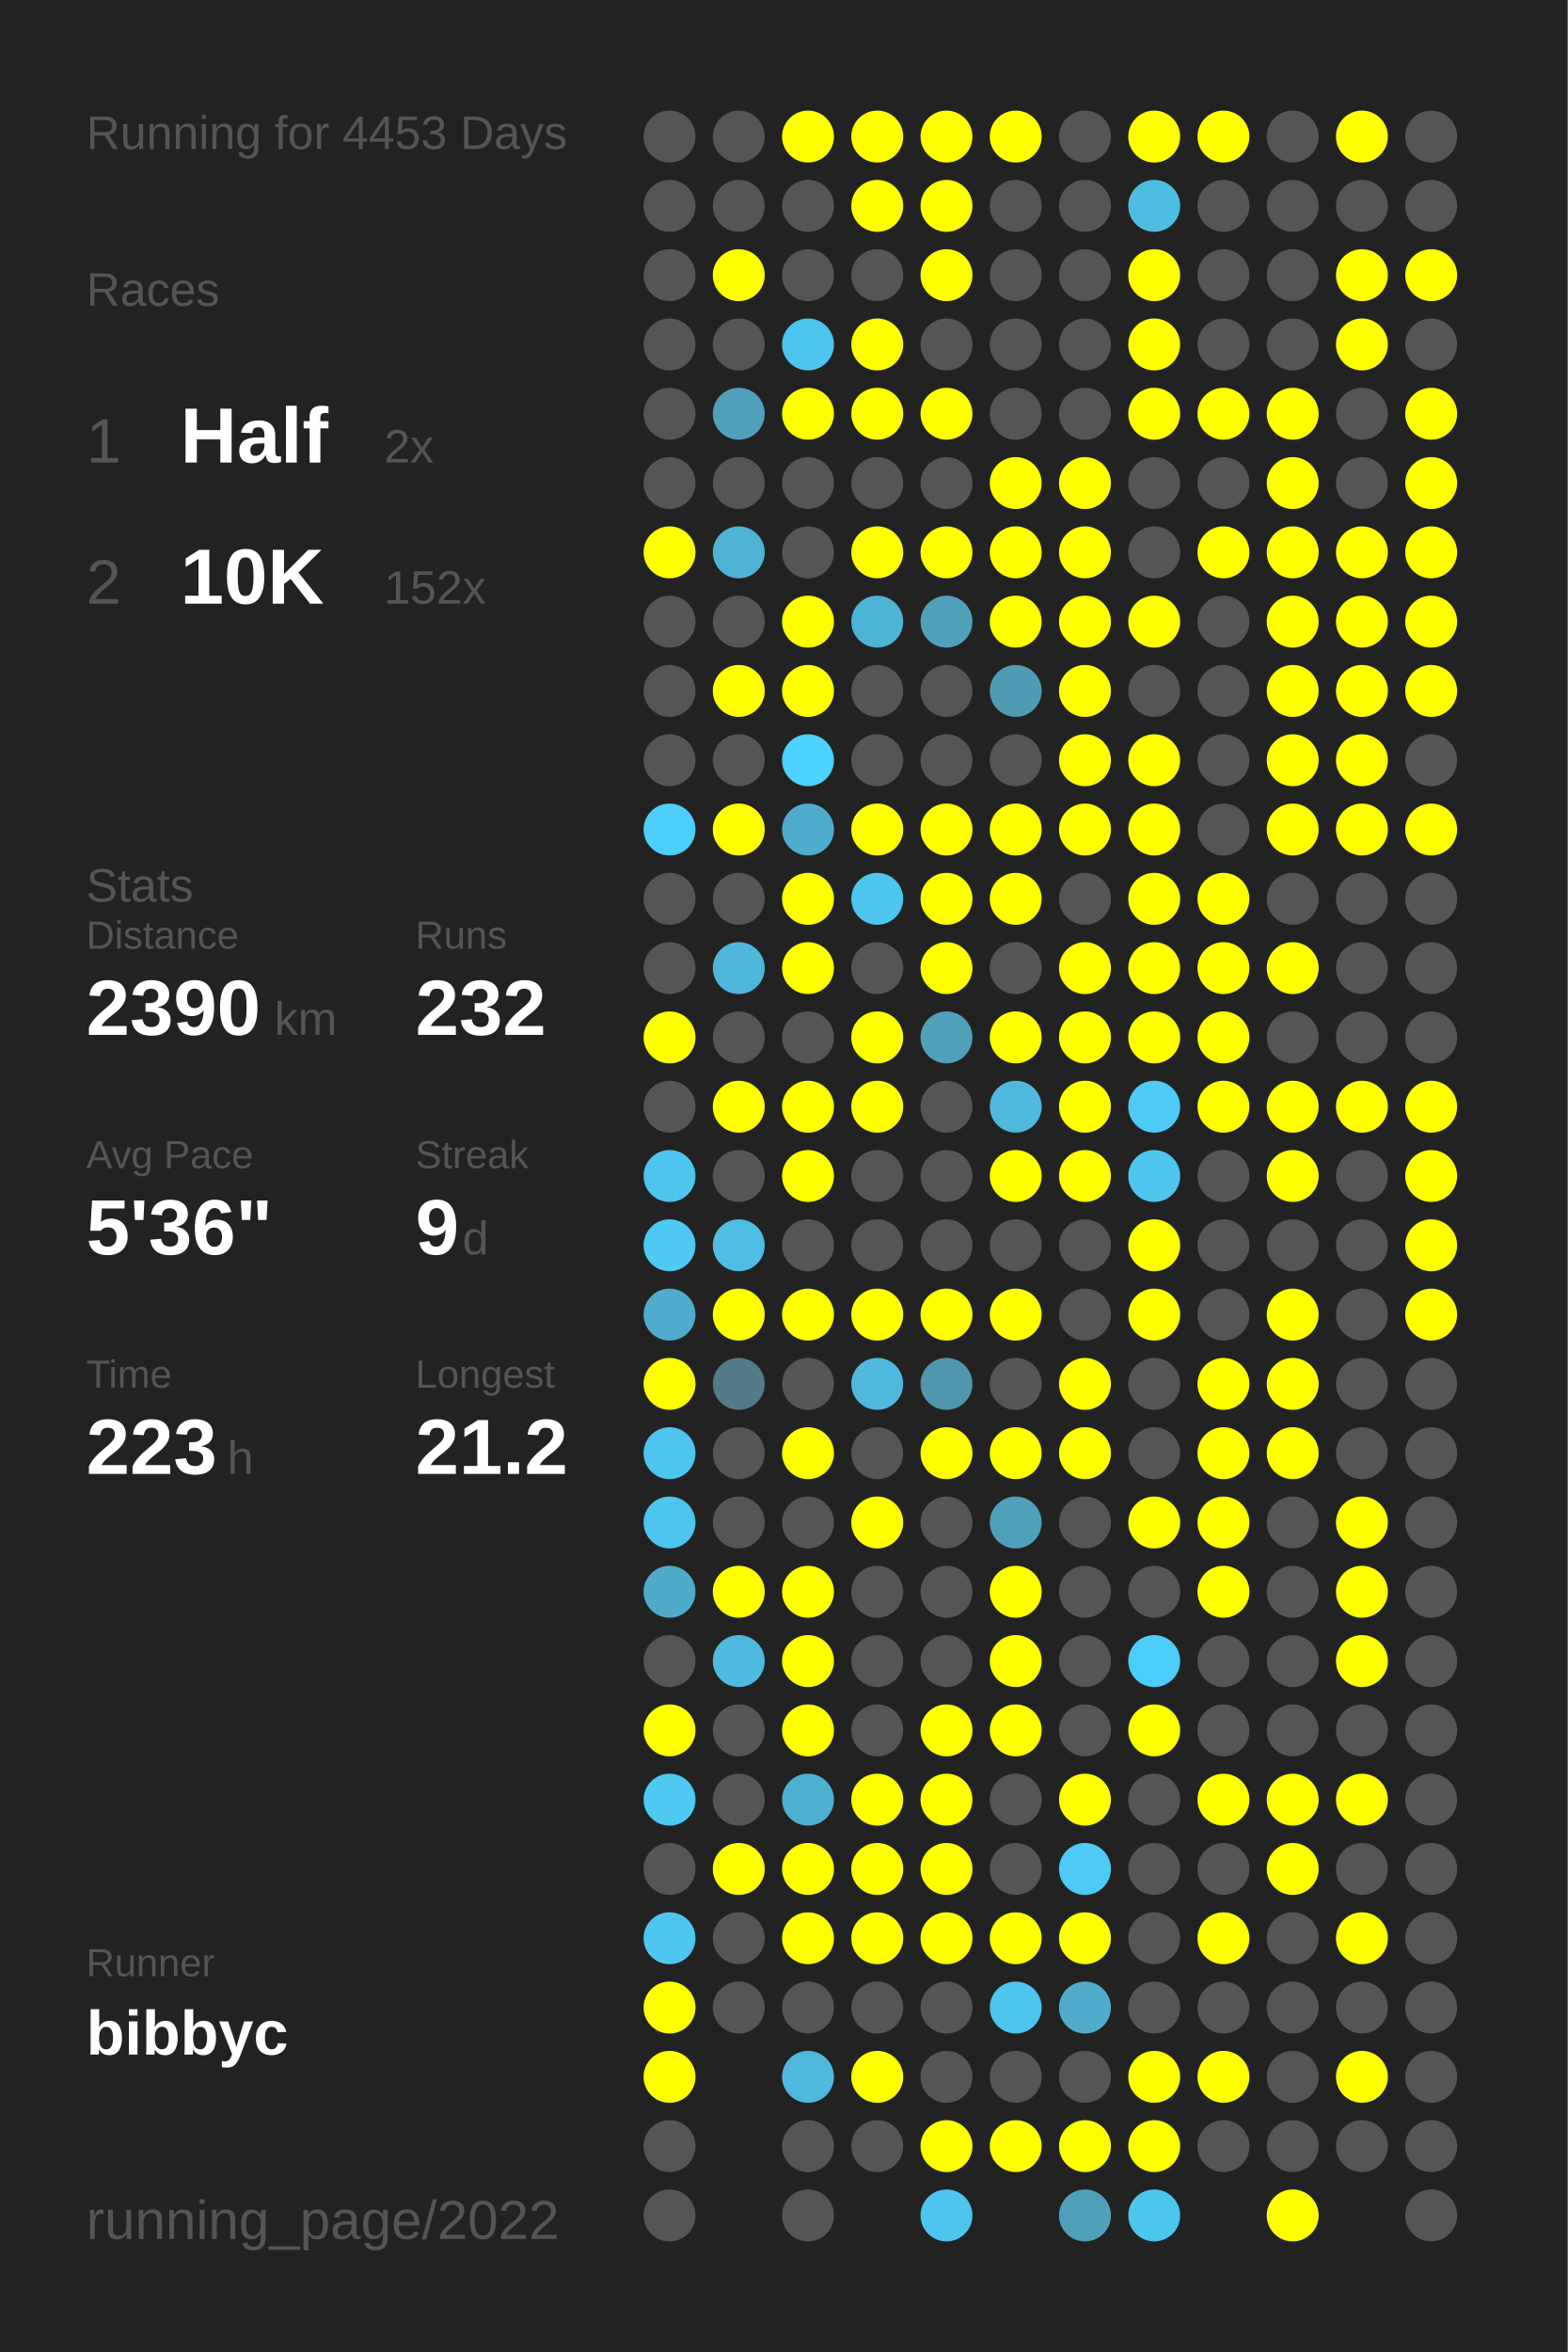
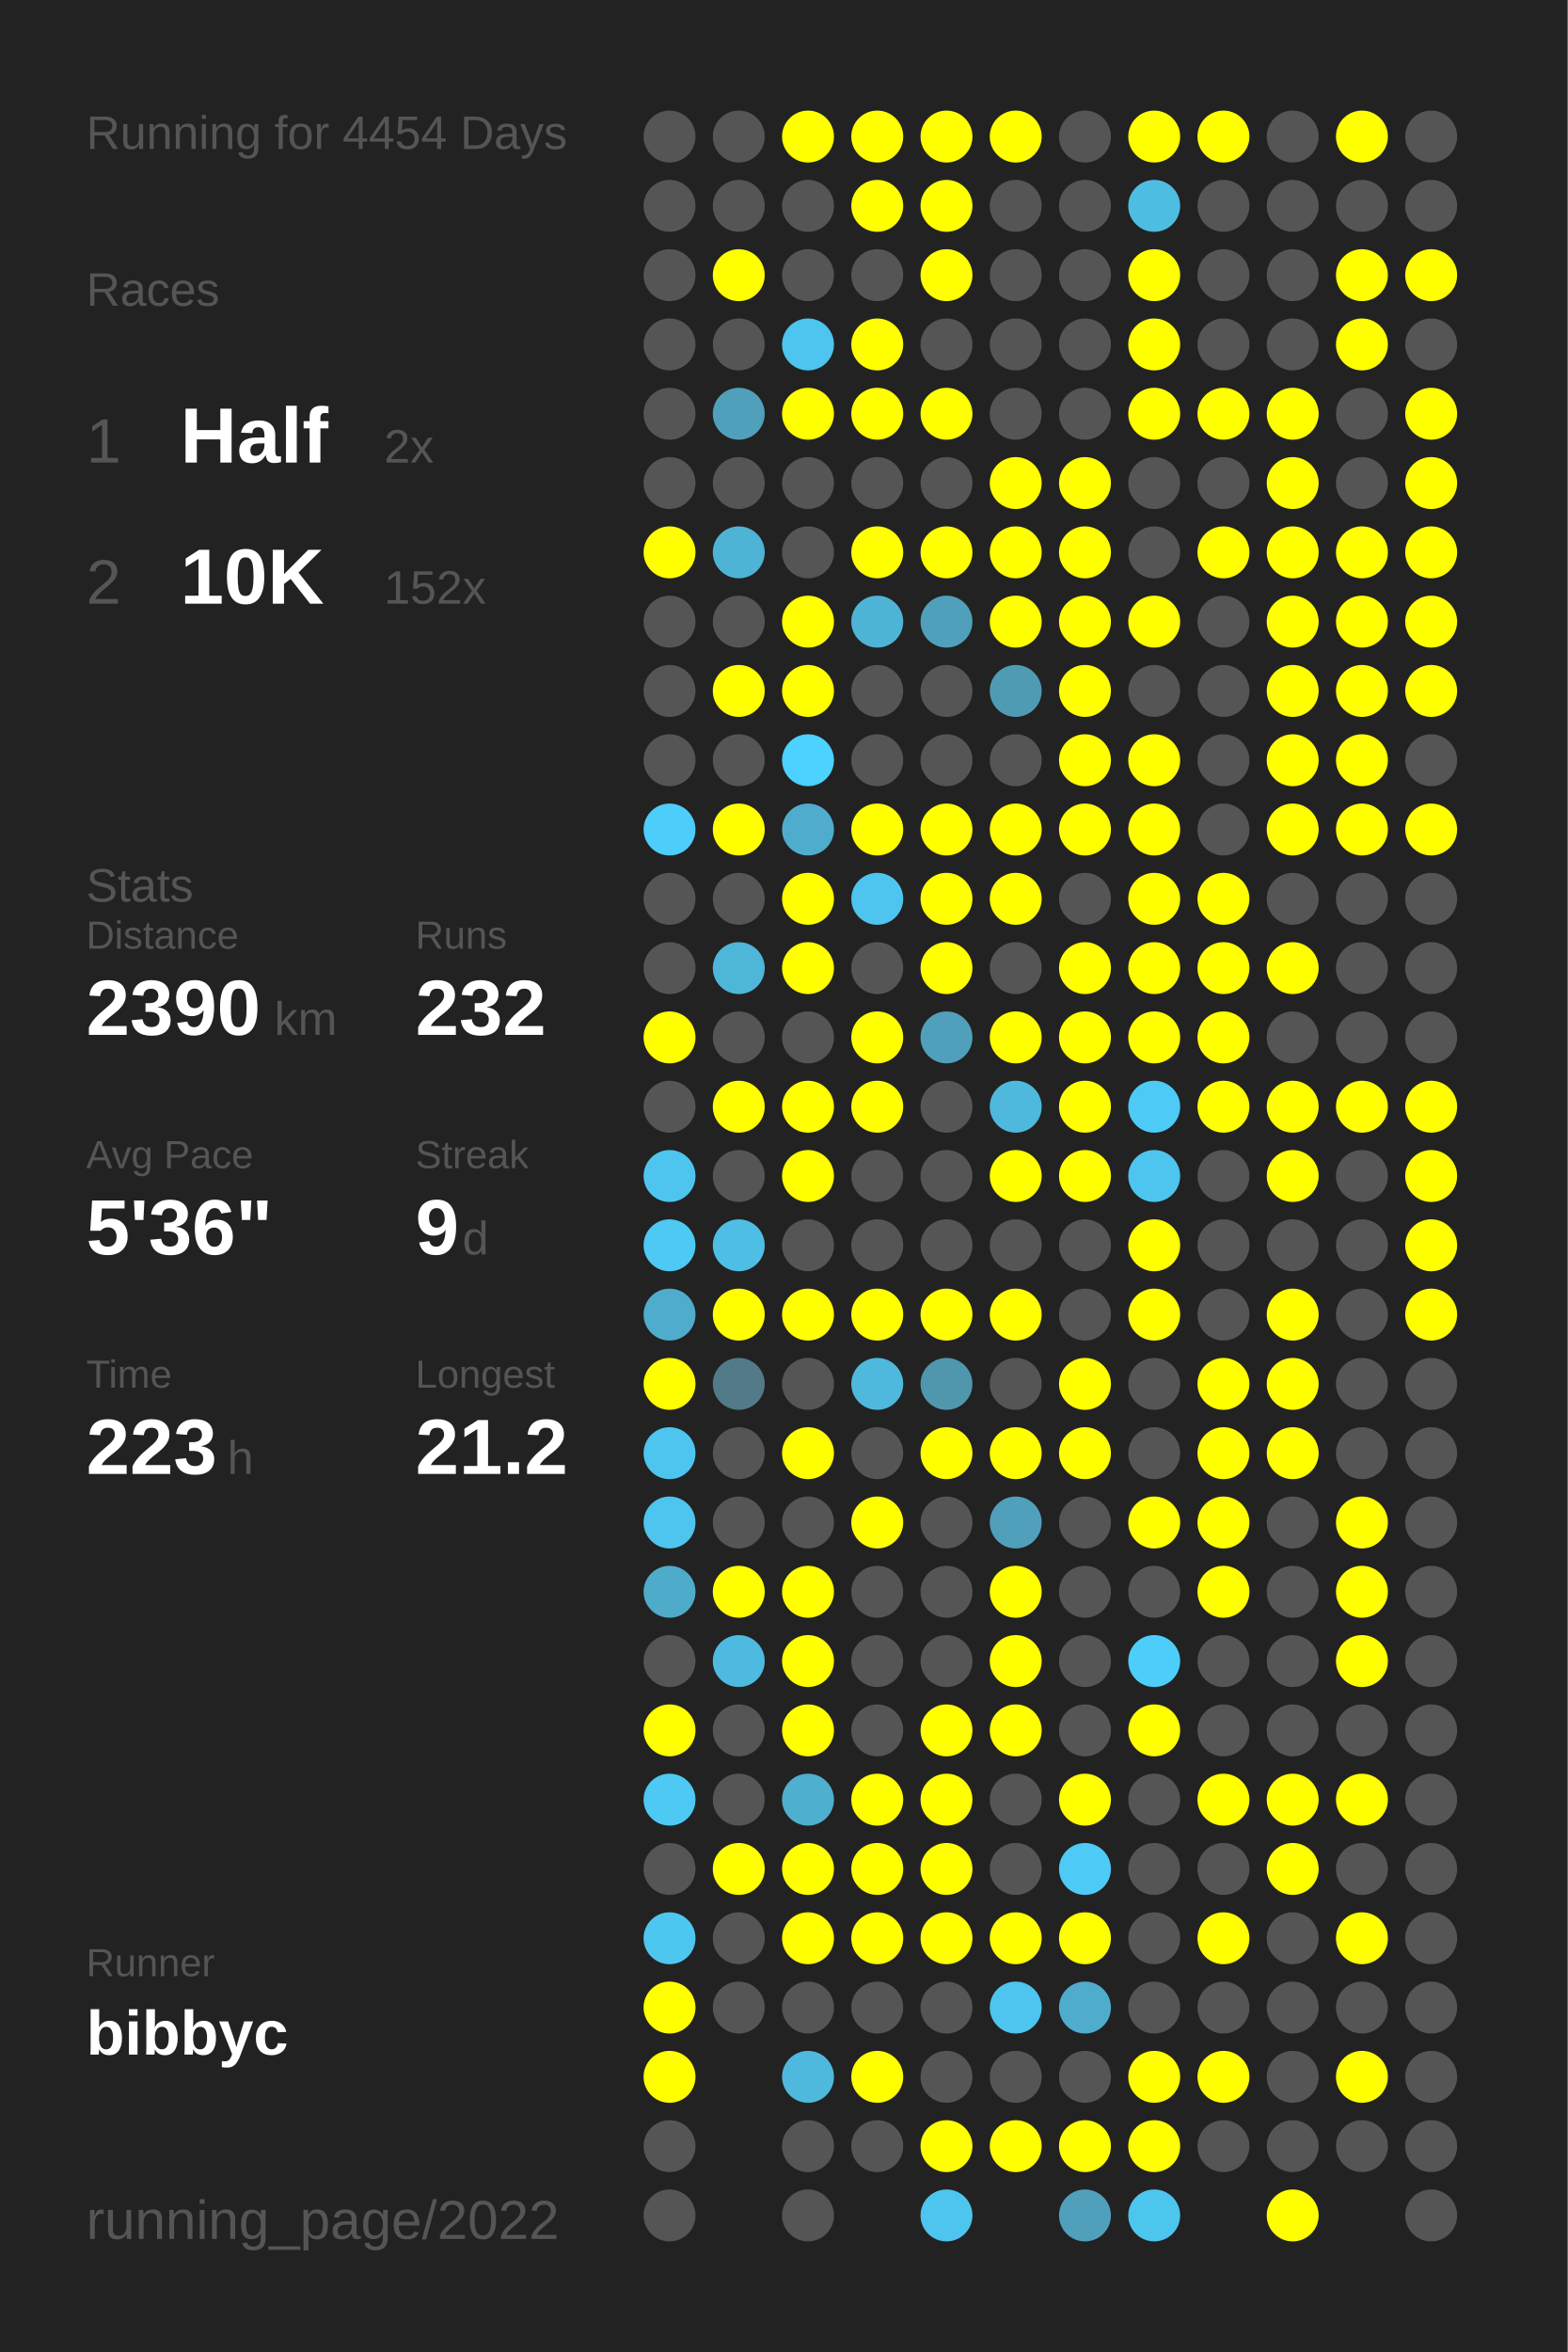
<svg xmlns="http://www.w3.org/2000/svg" baseProfile="full" height="300mm" version="1.1" viewBox="0,0,200,300" width="200mm">
  <defs />
  <rect fill="#222222" height="300" width="200" x="0" y="0" />
-   <text fill="#555555" style="font-size:6px; font-family:Arial;" x="11" y="19">Running for 4453 Days</text>
+   <text fill="#555555" style="font-size:6px; font-family:Arial;" x="11" y="19">Running for 4454 Days</text>
  <text fill="#555555" style="font-size:6px; font-family:Arial;" x="11" y="39">Races</text>
  <text fill="#555555" style="font-size:8px; font-family:Arial;" x="11" y="59">1</text>
  <text fill="#FFFFFF" style="font-size:10px; font-family:Arial; font-weight:bold;" x="23" y="59">Half</text>
  <text fill="#555555" style="font-size:6px; font-family:Arial;" x="49" y="59">2x</text>
  <text fill="#555555" style="font-size:8px; font-family:Arial;" x="11" y="77">2</text>
  <text fill="#FFFFFF" style="font-size:10px; font-family:Arial; font-weight:bold;" x="23" y="77">10K</text>
  <text fill="#555555" style="font-size:6px; font-family:Arial;" x="49" y="77">152x</text>
  <text fill="#555555" style="font-size:6px; font-family:Arial;" x="11" y="115">Stats</text>
  <text fill="#555555" style="font-size:5px; font-family:Arial;" x="11" y="121">Distance</text>
  <text fill="#FFFFFF" style="font-size:10px; font-family:Arial; font-weight:bold;" x="11" y="132">2390</text>
  <text fill="#555555" style="font-size:6px; font-family:Arial;" x="35" y="132">km</text>
  <text fill="#555555" style="font-size:5px; font-family:Arial;" x="53" y="121">Runs</text>
  <text fill="#FFFFFF" style="font-size:10px; font-family:Arial; font-weight:bold;" x="53" y="132">232</text>
  <text fill="#555555" style="font-size:5px; font-family:Arial;" x="11" y="149">Avg Pace</text>
  <text fill="#FFFFFF" style="font-size:10px; font-family:Arial; font-weight:bold;" x="11" y="160">5'36"</text>
  <text fill="#555555" style="font-size:5px; font-family:Arial;" x="53" y="149">Streak</text>
  <text fill="#FFFFFF" style="font-size:10px; font-family:Arial; font-weight:bold;" x="53" y="160">9</text>
  <text fill="#555555" style="font-size:6px; font-family:Arial;" x="59" y="160">d</text>
  <text fill="#555555" style="font-size:5px; font-family:Arial;" x="11" y="177">Time</text>
  <text fill="#FFFFFF" style="font-size:10px; font-family:Arial; font-weight:bold;" x="11" y="188">223</text>
  <text fill="#555555" style="font-size:6px; font-family:Arial;" x="29" y="188">h</text>
  <text fill="#555555" style="font-size:5px; font-family:Arial;" x="53" y="177">Longest</text>
  <text fill="#FFFFFF" style="font-size:10px; font-family:Arial; font-weight:bold;" x="53" y="188">21.2</text>
  <text fill="#555555" style="font-size:5px; font-family:Arial;" x="11" y="252.065">Runner</text>
  <text fill="#FFFFFF" style="font-size:8px; font-family:Arial; font-weight:bold;" x="11" y="262.065">bibbyc</text>
  <text fill="#555555" style="font-size:7px; font-family:Arial;" x="11" y="285.581">running_page/2022</text>
  <circle cx="85.417" cy="17.419" fill="#555555" r="3.312" />
  <circle cx="85.417" cy="26.258" fill="#555555" r="3.312" />
  <circle cx="85.417" cy="35.097" fill="#555555" r="3.312" />
  <circle cx="85.417" cy="43.935" fill="#555555" r="3.312" />
  <circle cx="85.417" cy="52.774" fill="#555555" r="3.312" />
  <circle cx="85.417" cy="61.613" fill="#555555" r="3.312" />
  <circle cx="85.417" cy="70.452" fill="#FFFF00" r="3.312" />
  <circle cx="85.417" cy="79.29" fill="#555555" r="3.312" />
  <circle cx="85.417" cy="88.129" fill="#555555" r="3.312" />
  <circle cx="85.417" cy="96.968" fill="#555555" r="3.312" />
  <circle cx="85.417" cy="105.806" fill="#4dcdf9" r="3.312" />
  <circle cx="85.417" cy="114.645" fill="#555555" r="3.312" />
  <circle cx="85.417" cy="123.484" fill="#555555" r="3.312" />
  <circle cx="85.417" cy="132.323" fill="#FFFF00" r="3.312" />
  <circle cx="85.417" cy="141.161" fill="#555555" r="3.312" />
  <circle cx="85.417" cy="150" fill="#4dc5ee" r="3.312" />
  <circle cx="85.417" cy="158.839" fill="#4dc9f3" r="3.312" />
  <circle cx="85.417" cy="167.677" fill="#4faccc" r="3.312" />
  <circle cx="85.417" cy="176.516" fill="#FFFF00" r="3.312" />
  <circle cx="85.417" cy="185.355" fill="#4dc5ee" r="3.312" />
  <circle cx="85.417" cy="194.194" fill="#4dc5ee" r="3.312" />
  <circle cx="85.417" cy="203.032" fill="#4fabca" r="3.312" />
  <circle cx="85.417" cy="211.871" fill="#555555" r="3.312" />
  <circle cx="85.417" cy="220.71" fill="#FFFF00" r="3.312" />
  <circle cx="85.417" cy="229.548" fill="#4dc9f3" r="3.312" />
  <circle cx="85.417" cy="238.387" fill="#555555" r="3.312" />
  <circle cx="85.417" cy="247.226" fill="#4dc7f0" r="3.312" />
  <circle cx="85.417" cy="256.065" fill="#FFFF00" r="3.312" />
  <circle cx="85.417" cy="264.903" fill="#FFFF00" r="3.312" />
  <circle cx="85.417" cy="273.742" fill="#555555" r="3.312" />
  <circle cx="85.417" cy="282.581" fill="#555555" r="3.312" />
  <circle cx="94.25" cy="17.419" fill="#555555" r="3.312" />
  <circle cx="94.25" cy="26.258" fill="#555555" r="3.312" />
  <circle cx="94.25" cy="35.097" fill="#FFFF00" r="3.312" />
  <circle cx="94.25" cy="43.935" fill="#555555" r="3.312" />
  <circle cx="94.25" cy="52.774" fill="#50a0bb" r="3.312" />
  <circle cx="94.25" cy="61.613" fill="#555555" r="3.312" />
  <circle cx="94.25" cy="70.452" fill="#4eb3d5" r="3.312" />
  <circle cx="94.25" cy="79.29" fill="#555555" r="3.312" />
  <circle cx="94.25" cy="88.129" fill="#FFFF00" r="3.312" />
  <circle cx="94.25" cy="96.968" fill="#555555" r="3.312" />
  <circle cx="94.25" cy="105.806" fill="#FFFF00" r="3.312" />
  <circle cx="94.25" cy="114.645" fill="#555555" r="3.312" />
  <circle cx="94.25" cy="123.484" fill="#4eb6d9" r="3.312" />
  <circle cx="94.25" cy="132.323" fill="#555555" r="3.312" />
  <circle cx="94.25" cy="141.161" fill="#FFFF00" r="3.312" />
  <circle cx="94.25" cy="150" fill="#555555" r="3.312" />
  <circle cx="94.25" cy="158.839" fill="#4ebee4" r="3.312" />
  <circle cx="94.25" cy="167.677" fill="#FFFF00" r="3.312" />
  <circle cx="94.25" cy="176.516" fill="#527a88" r="3.312" />
  <circle cx="94.25" cy="185.355" fill="#555555" r="3.312" />
  <circle cx="94.25" cy="194.194" fill="#555555" r="3.312" />
  <circle cx="94.25" cy="203.032" fill="#FFFF00" r="3.312" />
  <circle cx="94.25" cy="211.871" fill="#4ebadf" r="3.312" />
  <circle cx="94.25" cy="220.71" fill="#555555" r="3.312" />
  <circle cx="94.25" cy="229.548" fill="#555555" r="3.312" />
  <circle cx="94.25" cy="238.387" fill="#FFFF00" r="3.312" />
  <circle cx="94.25" cy="247.226" fill="#555555" r="3.312" />
  <circle cx="94.25" cy="256.065" fill="#555555" r="3.312" />
  <circle cx="103.083" cy="17.419" fill="#FFFF00" r="3.312" />
  <circle cx="103.083" cy="26.258" fill="#555555" r="3.312" />
  <circle cx="103.083" cy="35.097" fill="#555555" r="3.312" />
  <circle cx="103.083" cy="43.935" fill="#4dc5ee" r="3.312" />
  <circle cx="103.083" cy="52.774" fill="#FFFF00" r="3.312" />
  <circle cx="103.083" cy="61.613" fill="#555555" r="3.312" />
  <circle cx="103.083" cy="70.452" fill="#555555" r="3.312" />
  <circle cx="103.083" cy="79.29" fill="#FFFF00" r="3.312" />
  <circle cx="103.083" cy="88.129" fill="#FFFF00" r="3.312" />
  <circle cx="103.083" cy="96.968" fill="#4dd1fe" r="3.312" />
  <circle cx="103.083" cy="105.806" fill="#4faccc" r="3.312" />
  <circle cx="103.083" cy="114.645" fill="#FFFF00" r="3.312" />
  <circle cx="103.083" cy="123.484" fill="#FFFF00" r="3.312" />
  <circle cx="103.083" cy="132.323" fill="#555555" r="3.312" />
  <circle cx="103.083" cy="141.161" fill="#FFFF00" r="3.312" />
  <circle cx="103.083" cy="150" fill="#FFFF00" r="3.312" />
  <circle cx="103.083" cy="158.839" fill="#555555" r="3.312" />
  <circle cx="103.083" cy="167.677" fill="#FFFF00" r="3.312" />
  <circle cx="103.083" cy="176.516" fill="#555555" r="3.312" />
  <circle cx="103.083" cy="185.355" fill="#FFFF00" r="3.312" />
  <circle cx="103.083" cy="194.194" fill="#555555" r="3.312" />
  <circle cx="103.083" cy="203.032" fill="#FFFF00" r="3.312" />
  <circle cx="103.083" cy="211.871" fill="#FFFF00" r="3.312" />
  <circle cx="103.083" cy="220.71" fill="#FFFF00" r="3.312" />
  <circle cx="103.083" cy="229.548" fill="#4fafcf" r="3.312" />
  <circle cx="103.083" cy="238.387" fill="#FFFF00" r="3.312" />
  <circle cx="103.083" cy="247.226" fill="#FFFF00" r="3.312" />
  <circle cx="103.083" cy="256.065" fill="#555555" r="3.312" />
  <circle cx="103.083" cy="264.903" fill="#4eb9dd" r="3.312" />
  <circle cx="103.083" cy="273.742" fill="#555555" r="3.312" />
  <circle cx="103.083" cy="282.581" fill="#555555" r="3.312" />
  <circle cx="111.917" cy="17.419" fill="#FFFF00" r="3.312" />
  <circle cx="111.917" cy="26.258" fill="#FFFF00" r="3.312" />
  <circle cx="111.917" cy="35.097" fill="#555555" r="3.312" />
  <circle cx="111.917" cy="43.935" fill="#FFFF00" r="3.312" />
  <circle cx="111.917" cy="52.774" fill="#FFFF00" r="3.312" />
  <circle cx="111.917" cy="61.613" fill="#555555" r="3.312" />
  <circle cx="111.917" cy="70.452" fill="#FFFF00" r="3.312" />
  <circle cx="111.917" cy="79.29" fill="#4eb4d6" r="3.312" />
  <circle cx="111.917" cy="88.129" fill="#555555" r="3.312" />
  <circle cx="111.917" cy="96.968" fill="#555555" r="3.312" />
  <circle cx="111.917" cy="105.806" fill="#FFFF00" r="3.312" />
  <circle cx="111.917" cy="114.645" fill="#4dc5ee" r="3.312" />
  <circle cx="111.917" cy="123.484" fill="#555555" r="3.312" />
  <circle cx="111.917" cy="132.323" fill="#FFFF00" r="3.312" />
  <circle cx="111.917" cy="141.161" fill="#FFFF00" r="3.312" />
  <circle cx="111.917" cy="150" fill="#555555" r="3.312" />
  <circle cx="111.917" cy="158.839" fill="#555555" r="3.312" />
  <circle cx="111.917" cy="167.677" fill="#FFFF00" r="3.312" />
  <circle cx="111.917" cy="176.516" fill="#4eb9dd" r="3.312" />
  <circle cx="111.917" cy="185.355" fill="#555555" r="3.312" />
  <circle cx="111.917" cy="194.194" fill="#FFFF00" r="3.312" />
  <circle cx="111.917" cy="203.032" fill="#555555" r="3.312" />
  <circle cx="111.917" cy="211.871" fill="#555555" r="3.312" />
  <circle cx="111.917" cy="220.71" fill="#555555" r="3.312" />
  <circle cx="111.917" cy="229.548" fill="#FFFF00" r="3.312" />
  <circle cx="111.917" cy="238.387" fill="#FFFF00" r="3.312" />
  <circle cx="111.917" cy="247.226" fill="#FFFF00" r="3.312" />
  <circle cx="111.917" cy="256.065" fill="#555555" r="3.312" />
  <circle cx="111.917" cy="264.903" fill="#FFFF00" r="3.312" />
  <circle cx="111.917" cy="273.742" fill="#555555" r="3.312" />
  <circle cx="120.75" cy="17.419" fill="#FFFF00" r="3.312" />
  <circle cx="120.75" cy="26.258" fill="#FFFF00" r="3.312" />
  <circle cx="120.75" cy="35.097" fill="#FFFF00" r="3.312" />
  <circle cx="120.75" cy="43.935" fill="#555555" r="3.312" />
  <circle cx="120.75" cy="52.774" fill="#FFFF00" r="3.312" />
  <circle cx="120.75" cy="61.613" fill="#555555" r="3.312" />
  <circle cx="120.75" cy="70.452" fill="#FFFF00" r="3.312" />
  <circle cx="120.75" cy="79.29" fill="#50a0bb" r="3.312" />
  <circle cx="120.75" cy="88.129" fill="#555555" r="3.312" />
  <circle cx="120.75" cy="96.968" fill="#555555" r="3.312" />
  <circle cx="120.75" cy="105.806" fill="#FFFF00" r="3.312" />
  <circle cx="120.75" cy="114.645" fill="#FFFF00" r="3.312" />
  <circle cx="120.75" cy="123.484" fill="#FFFF00" r="3.312" />
  <circle cx="120.75" cy="132.323" fill="#50a0bb" r="3.312" />
  <circle cx="120.75" cy="141.161" fill="#555555" r="3.312" />
  <circle cx="120.75" cy="150" fill="#555555" r="3.312" />
  <circle cx="120.75" cy="158.839" fill="#555555" r="3.312" />
  <circle cx="120.75" cy="167.677" fill="#FFFF00" r="3.312" />
  <circle cx="120.75" cy="176.516" fill="#5096ad" r="3.312" />
  <circle cx="120.75" cy="185.355" fill="#FFFF00" r="3.312" />
  <circle cx="120.75" cy="194.194" fill="#555555" r="3.312" />
  <circle cx="120.75" cy="203.032" fill="#555555" r="3.312" />
  <circle cx="120.75" cy="211.871" fill="#555555" r="3.312" />
  <circle cx="120.75" cy="220.71" fill="#FFFF00" r="3.312" />
  <circle cx="120.75" cy="229.548" fill="#FFFF00" r="3.312" />
  <circle cx="120.75" cy="238.387" fill="#FFFF00" r="3.312" />
  <circle cx="120.75" cy="247.226" fill="#FFFF00" r="3.312" />
  <circle cx="120.75" cy="256.065" fill="#555555" r="3.312" />
  <circle cx="120.75" cy="264.903" fill="#555555" r="3.312" />
  <circle cx="120.75" cy="273.742" fill="#FFFF00" r="3.312" />
  <circle cx="120.75" cy="282.581" fill="#4dc5ee" r="3.312" />
  <circle cx="129.583" cy="17.419" fill="#FFFF00" r="3.312" />
  <circle cx="129.583" cy="26.258" fill="#555555" r="3.312" />
  <circle cx="129.583" cy="35.097" fill="#555555" r="3.312" />
  <circle cx="129.583" cy="43.935" fill="#555555" r="3.312" />
  <circle cx="129.583" cy="52.774" fill="#555555" r="3.312" />
  <circle cx="129.583" cy="61.613" fill="#FFFF00" r="3.312" />
  <circle cx="129.583" cy="70.452" fill="#FFFF00" r="3.312" />
  <circle cx="129.583" cy="79.29" fill="#FFFF00" r="3.312" />
  <circle cx="129.583" cy="88.129" fill="#509bb4" r="3.312" />
  <circle cx="129.583" cy="96.968" fill="#555555" r="3.312" />
  <circle cx="129.583" cy="105.806" fill="#FFFF00" r="3.312" />
  <circle cx="129.583" cy="114.645" fill="#FFFF00" r="3.312" />
  <circle cx="129.583" cy="123.484" fill="#555555" r="3.312" />
  <circle cx="129.583" cy="132.323" fill="#FFFF00" r="3.312" />
  <circle cx="129.583" cy="141.161" fill="#4eb9dd" r="3.312" />
  <circle cx="129.583" cy="150" fill="#FFFF00" r="3.312" />
  <circle cx="129.583" cy="158.839" fill="#555555" r="3.312" />
  <circle cx="129.583" cy="167.677" fill="#FFFF00" r="3.312" />
  <circle cx="129.583" cy="176.516" fill="#555555" r="3.312" />
  <circle cx="129.583" cy="185.355" fill="#FFFF00" r="3.312" />
  <circle cx="129.583" cy="194.194" fill="#50a0bb" r="3.312" />
  <circle cx="129.583" cy="203.032" fill="#FFFF00" r="3.312" />
  <circle cx="129.583" cy="211.871" fill="#FFFF00" r="3.312" />
  <circle cx="129.583" cy="220.71" fill="#FFFF00" r="3.312" />
  <circle cx="129.583" cy="229.548" fill="#555555" r="3.312" />
  <circle cx="129.583" cy="238.387" fill="#555555" r="3.312" />
  <circle cx="129.583" cy="247.226" fill="#FFFF00" r="3.312" />
  <circle cx="129.583" cy="256.065" fill="#4dc5ee" r="3.312" />
  <circle cx="129.583" cy="264.903" fill="#555555" r="3.312" />
  <circle cx="129.583" cy="273.742" fill="#FFFF00" r="3.312" />
  <circle cx="138.417" cy="17.419" fill="#555555" r="3.312" />
  <circle cx="138.417" cy="26.258" fill="#555555" r="3.312" />
  <circle cx="138.417" cy="35.097" fill="#555555" r="3.312" />
  <circle cx="138.417" cy="43.935" fill="#555555" r="3.312" />
  <circle cx="138.417" cy="52.774" fill="#555555" r="3.312" />
  <circle cx="138.417" cy="61.613" fill="#FFFF00" r="3.312" />
  <circle cx="138.417" cy="70.452" fill="#FFFF00" r="3.312" />
  <circle cx="138.417" cy="79.29" fill="#FFFF00" r="3.312" />
  <circle cx="138.417" cy="88.129" fill="#FFFF00" r="3.312" />
  <circle cx="138.417" cy="96.968" fill="#FFFF00" r="3.312" />
  <circle cx="138.417" cy="105.806" fill="#FFFF00" r="3.312" />
  <circle cx="138.417" cy="114.645" fill="#555555" r="3.312" />
  <circle cx="138.417" cy="123.484" fill="#FFFF00" r="3.312" />
  <circle cx="138.417" cy="132.323" fill="#FFFF00" r="3.312" />
  <circle cx="138.417" cy="141.161" fill="#FFFF00" r="3.312" />
  <circle cx="138.417" cy="150" fill="#FFFF00" r="3.312" />
  <circle cx="138.417" cy="158.839" fill="#555555" r="3.312" />
  <circle cx="138.417" cy="167.677" fill="#555555" r="3.312" />
  <circle cx="138.417" cy="176.516" fill="#FFFF00" r="3.312" />
  <circle cx="138.417" cy="185.355" fill="#FFFF00" r="3.312" />
  <circle cx="138.417" cy="194.194" fill="#555555" r="3.312" />
  <circle cx="138.417" cy="203.032" fill="#555555" r="3.312" />
  <circle cx="138.417" cy="211.871" fill="#555555" r="3.312" />
  <circle cx="138.417" cy="220.71" fill="#555555" r="3.312" />
  <circle cx="138.417" cy="229.548" fill="#FFFF00" r="3.312" />
  <circle cx="138.417" cy="238.387" fill="#4dcaf5" r="3.312" />
  <circle cx="138.417" cy="247.226" fill="#FFFF00" r="3.312" />
  <circle cx="138.417" cy="256.065" fill="#4faccc" r="3.312" />
  <circle cx="138.417" cy="264.903" fill="#555555" r="3.312" />
  <circle cx="138.417" cy="273.742" fill="#FFFF00" r="3.312" />
  <circle cx="138.417" cy="282.581" fill="#50a0bb" r="3.312" />
  <circle cx="147.25" cy="17.419" fill="#FFFF00" r="3.312" />
  <circle cx="147.25" cy="26.258" fill="#4ebde2" r="3.312" />
  <circle cx="147.25" cy="35.097" fill="#FFFF00" r="3.312" />
  <circle cx="147.25" cy="43.935" fill="#FFFF00" r="3.312" />
  <circle cx="147.25" cy="52.774" fill="#FFFF00" r="3.312" />
  <circle cx="147.25" cy="61.613" fill="#555555" r="3.312" />
  <circle cx="147.25" cy="70.452" fill="#555555" r="3.312" />
  <circle cx="147.25" cy="79.29" fill="#FFFF00" r="3.312" />
  <circle cx="147.25" cy="88.129" fill="#555555" r="3.312" />
  <circle cx="147.25" cy="96.968" fill="#FFFF00" r="3.312" />
  <circle cx="147.25" cy="105.806" fill="#FFFF00" r="3.312" />
  <circle cx="147.25" cy="114.645" fill="#FFFF00" r="3.312" />
  <circle cx="147.25" cy="123.484" fill="#FFFF00" r="3.312" />
  <circle cx="147.25" cy="132.323" fill="#FFFF00" r="3.312" />
  <circle cx="147.25" cy="141.161" fill="#4dcbf6" r="3.312" />
  <circle cx="147.25" cy="150" fill="#4dc5ee" r="3.312" />
  <circle cx="147.25" cy="158.839" fill="#FFFF00" r="3.312" />
  <circle cx="147.25" cy="167.677" fill="#FFFF00" r="3.312" />
  <circle cx="147.25" cy="176.516" fill="#555555" r="3.312" />
  <circle cx="147.25" cy="185.355" fill="#555555" r="3.312" />
  <circle cx="147.25" cy="194.194" fill="#FFFF00" r="3.312" />
  <circle cx="147.25" cy="203.032" fill="#555555" r="3.312" />
  <circle cx="147.25" cy="211.871" fill="#4dcdf9" r="3.312" />
  <circle cx="147.25" cy="220.71" fill="#FFFF00" r="3.312" />
  <circle cx="147.25" cy="229.548" fill="#555555" r="3.312" />
  <circle cx="147.25" cy="238.387" fill="#555555" r="3.312" />
  <circle cx="147.25" cy="247.226" fill="#555555" r="3.312" />
  <circle cx="147.25" cy="256.065" fill="#555555" r="3.312" />
  <circle cx="147.25" cy="264.903" fill="#FFFF00" r="3.312" />
  <circle cx="147.25" cy="273.742" fill="#FFFF00" r="3.312" />
  <circle cx="147.25" cy="282.581" fill="#4dc6ee" r="3.312" />
  <circle cx="156.083" cy="17.419" fill="#FFFF00" r="3.312" />
  <circle cx="156.083" cy="26.258" fill="#555555" r="3.312" />
  <circle cx="156.083" cy="35.097" fill="#555555" r="3.312" />
  <circle cx="156.083" cy="43.935" fill="#555555" r="3.312" />
  <circle cx="156.083" cy="52.774" fill="#FFFF00" r="3.312" />
  <circle cx="156.083" cy="61.613" fill="#555555" r="3.312" />
  <circle cx="156.083" cy="70.452" fill="#FFFF00" r="3.312" />
  <circle cx="156.083" cy="79.29" fill="#555555" r="3.312" />
  <circle cx="156.083" cy="88.129" fill="#555555" r="3.312" />
  <circle cx="156.083" cy="96.968" fill="#555555" r="3.312" />
  <circle cx="156.083" cy="105.806" fill="#555555" r="3.312" />
  <circle cx="156.083" cy="114.645" fill="#FFFF00" r="3.312" />
  <circle cx="156.083" cy="123.484" fill="#FFFF00" r="3.312" />
  <circle cx="156.083" cy="132.323" fill="#FFFF00" r="3.312" />
  <circle cx="156.083" cy="141.161" fill="#FFFF00" r="3.312" />
  <circle cx="156.083" cy="150" fill="#555555" r="3.312" />
  <circle cx="156.083" cy="158.839" fill="#555555" r="3.312" />
  <circle cx="156.083" cy="167.677" fill="#555555" r="3.312" />
  <circle cx="156.083" cy="176.516" fill="#FFFF00" r="3.312" />
  <circle cx="156.083" cy="185.355" fill="#FFFF00" r="3.312" />
  <circle cx="156.083" cy="194.194" fill="#FFFF00" r="3.312" />
  <circle cx="156.083" cy="203.032" fill="#FFFF00" r="3.312" />
  <circle cx="156.083" cy="211.871" fill="#555555" r="3.312" />
  <circle cx="156.083" cy="220.71" fill="#555555" r="3.312" />
  <circle cx="156.083" cy="229.548" fill="#FFFF00" r="3.312" />
  <circle cx="156.083" cy="238.387" fill="#555555" r="3.312" />
  <circle cx="156.083" cy="247.226" fill="#FFFF00" r="3.312" />
  <circle cx="156.083" cy="256.065" fill="#555555" r="3.312" />
  <circle cx="156.083" cy="264.903" fill="#FFFF00" r="3.312" />
  <circle cx="156.083" cy="273.742" fill="#555555" r="3.312" />
  <circle cx="164.917" cy="17.419" fill="#555555" r="3.312" />
  <circle cx="164.917" cy="26.258" fill="#555555" r="3.312" />
  <circle cx="164.917" cy="35.097" fill="#555555" r="3.312" />
  <circle cx="164.917" cy="43.935" fill="#555555" r="3.312" />
  <circle cx="164.917" cy="52.774" fill="#FFFF00" r="3.312" />
  <circle cx="164.917" cy="61.613" fill="#FFFF00" r="3.312" />
  <circle cx="164.917" cy="70.452" fill="#FFFF00" r="3.312" />
  <circle cx="164.917" cy="79.29" fill="#FFFF00" r="3.312" />
  <circle cx="164.917" cy="88.129" fill="#FFFF00" r="3.312" />
  <circle cx="164.917" cy="96.968" fill="#FFFF00" r="3.312" />
  <circle cx="164.917" cy="105.806" fill="#FFFF00" r="3.312" />
  <circle cx="164.917" cy="114.645" fill="#555555" r="3.312" />
  <circle cx="164.917" cy="123.484" fill="#FFFF00" r="3.312" />
  <circle cx="164.917" cy="132.323" fill="#555555" r="3.312" />
  <circle cx="164.917" cy="141.161" fill="#FFFF00" r="3.312" />
  <circle cx="164.917" cy="150" fill="#FFFF00" r="3.312" />
  <circle cx="164.917" cy="158.839" fill="#555555" r="3.312" />
  <circle cx="164.917" cy="167.677" fill="#FFFF00" r="3.312" />
  <circle cx="164.917" cy="176.516" fill="#FFFF00" r="3.312" />
  <circle cx="164.917" cy="185.355" fill="#FFFF00" r="3.312" />
  <circle cx="164.917" cy="194.194" fill="#555555" r="3.312" />
  <circle cx="164.917" cy="203.032" fill="#555555" r="3.312" />
  <circle cx="164.917" cy="211.871" fill="#555555" r="3.312" />
  <circle cx="164.917" cy="220.71" fill="#555555" r="3.312" />
  <circle cx="164.917" cy="229.548" fill="#FFFF00" r="3.312" />
  <circle cx="164.917" cy="238.387" fill="#FFFF00" r="3.312" />
  <circle cx="164.917" cy="247.226" fill="#555555" r="3.312" />
  <circle cx="164.917" cy="256.065" fill="#555555" r="3.312" />
  <circle cx="164.917" cy="264.903" fill="#555555" r="3.312" />
  <circle cx="164.917" cy="273.742" fill="#555555" r="3.312" />
  <circle cx="164.917" cy="282.581" fill="#FFFF00" r="3.312" />
  <circle cx="173.75" cy="17.419" fill="#FFFF00" r="3.312" />
  <circle cx="173.75" cy="26.258" fill="#555555" r="3.312" />
  <circle cx="173.75" cy="35.097" fill="#FFFF00" r="3.312" />
  <circle cx="173.75" cy="43.935" fill="#FFFF00" r="3.312" />
  <circle cx="173.75" cy="52.774" fill="#555555" r="3.312" />
  <circle cx="173.75" cy="61.613" fill="#555555" r="3.312" />
  <circle cx="173.75" cy="70.452" fill="#FFFF00" r="3.312" />
  <circle cx="173.75" cy="79.29" fill="#FFFF00" r="3.312" />
  <circle cx="173.75" cy="88.129" fill="#FFFF00" r="3.312" />
  <circle cx="173.75" cy="96.968" fill="#FFFF00" r="3.312" />
  <circle cx="173.75" cy="105.806" fill="#FFFF00" r="3.312" />
  <circle cx="173.75" cy="114.645" fill="#555555" r="3.312" />
  <circle cx="173.75" cy="123.484" fill="#555555" r="3.312" />
  <circle cx="173.75" cy="132.323" fill="#555555" r="3.312" />
  <circle cx="173.75" cy="141.161" fill="#FFFF00" r="3.312" />
  <circle cx="173.75" cy="150" fill="#555555" r="3.312" />
  <circle cx="173.75" cy="158.839" fill="#555555" r="3.312" />
  <circle cx="173.75" cy="167.677" fill="#555555" r="3.312" />
  <circle cx="173.75" cy="176.516" fill="#555555" r="3.312" />
  <circle cx="173.75" cy="185.355" fill="#555555" r="3.312" />
  <circle cx="173.75" cy="194.194" fill="#FFFF00" r="3.312" />
  <circle cx="173.75" cy="203.032" fill="#FFFF00" r="3.312" />
  <circle cx="173.75" cy="211.871" fill="#FFFF00" r="3.312" />
  <circle cx="173.75" cy="220.71" fill="#555555" r="3.312" />
  <circle cx="173.75" cy="229.548" fill="#FFFF00" r="3.312" />
  <circle cx="173.75" cy="238.387" fill="#555555" r="3.312" />
  <circle cx="173.75" cy="247.226" fill="#FFFF00" r="3.312" />
  <circle cx="173.75" cy="256.065" fill="#555555" r="3.312" />
  <circle cx="173.75" cy="264.903" fill="#FFFF00" r="3.312" />
  <circle cx="173.75" cy="273.742" fill="#555555" r="3.312" />
  <circle cx="182.583" cy="17.419" fill="#555555" r="3.312" />
  <circle cx="182.583" cy="26.258" fill="#555555" r="3.312" />
  <circle cx="182.583" cy="35.097" fill="#FFFF00" r="3.312" />
  <circle cx="182.583" cy="43.935" fill="#555555" r="3.312" />
  <circle cx="182.583" cy="52.774" fill="#FFFF00" r="3.312" />
  <circle cx="182.583" cy="61.613" fill="#FFFF00" r="3.312" />
  <circle cx="182.583" cy="70.452" fill="#FFFF00" r="3.312" />
  <circle cx="182.583" cy="79.29" fill="#FFFF00" r="3.312" />
  <circle cx="182.583" cy="88.129" fill="#FFFF00" r="3.312" />
  <circle cx="182.583" cy="96.968" fill="#555555" r="3.312" />
  <circle cx="182.583" cy="105.806" fill="#FFFF00" r="3.312" />
  <circle cx="182.583" cy="114.645" fill="#555555" r="3.312" />
  <circle cx="182.583" cy="123.484" fill="#555555" r="3.312" />
  <circle cx="182.583" cy="132.323" fill="#555555" r="3.312" />
  <circle cx="182.583" cy="141.161" fill="#FFFF00" r="3.312" />
  <circle cx="182.583" cy="150" fill="#FFFF00" r="3.312" />
  <circle cx="182.583" cy="158.839" fill="#FFFF00" r="3.312" />
  <circle cx="182.583" cy="167.677" fill="#FFFF00" r="3.312" />
  <circle cx="182.583" cy="176.516" fill="#555555" r="3.312" />
  <circle cx="182.583" cy="185.355" fill="#555555" r="3.312" />
  <circle cx="182.583" cy="194.194" fill="#555555" r="3.312" />
  <circle cx="182.583" cy="203.032" fill="#555555" r="3.312" />
  <circle cx="182.583" cy="211.871" fill="#555555" r="3.312" />
  <circle cx="182.583" cy="220.71" fill="#555555" r="3.312" />
  <circle cx="182.583" cy="229.548" fill="#555555" r="3.312" />
  <circle cx="182.583" cy="238.387" fill="#555555" r="3.312" />
  <circle cx="182.583" cy="247.226" fill="#555555" r="3.312" />
  <circle cx="182.583" cy="256.065" fill="#555555" r="3.312" />
  <circle cx="182.583" cy="264.903" fill="#555555" r="3.312" />
  <circle cx="182.583" cy="273.742" fill="#555555" r="3.312" />
  <circle cx="182.583" cy="282.581" fill="#555555" r="3.312" />
</svg>
